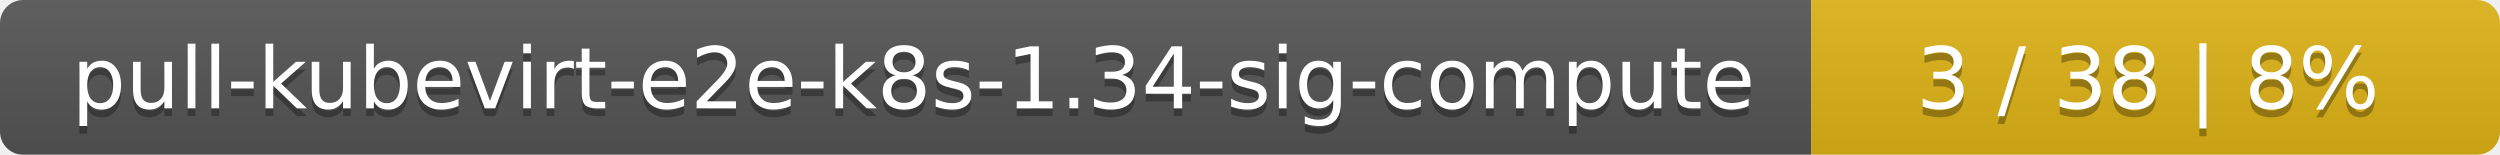
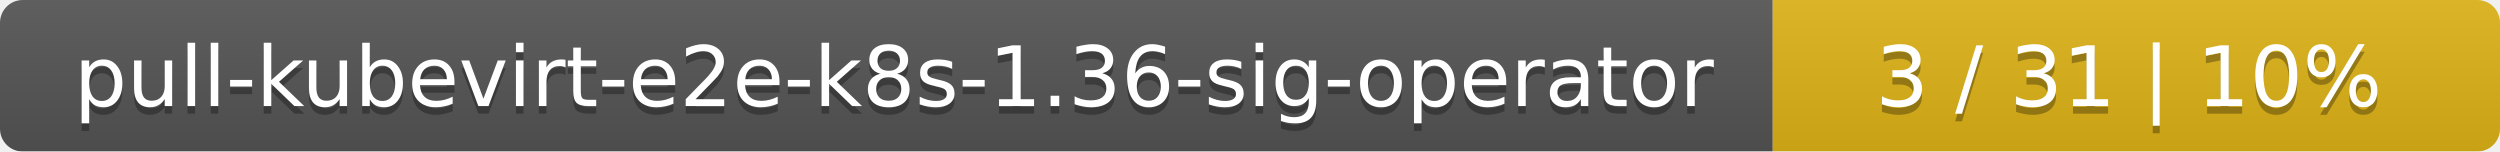
- <svg xmlns="http://www.w3.org/2000/svg" width="323" height="20">
+ <svg xmlns="http://www.w3.org/2000/svg" width="330" height="20">
  <linearGradient id="smooth" x2="0" y2="100%">
    <stop offset="0" stop-color="#bbb" stop-opacity=".1" />
    <stop offset="1" stop-opacity=".1" />
  </linearGradient>
  <mask id="round">
-     <rect width="323" height="20" rx="3" fill="#fff" />
+     <rect width="330" height="20" rx="3" fill="#fff" />
  </mask>
  <g mask="url(#round)">
    <rect width="234" height="20" fill="#555" />
-     <rect x="234" width="89" height="20" fill="#dfb317" />
-     <rect width="323" height="20" fill="url(#smooth)" />
+     <rect x="234" width="96" height="20" fill="#dfb317" />
+     <rect width="330" height="20" fill="url(#smooth)" />
  </g>
  <g fill="#fff" text-anchor="middle" font-family="DejaVu Sans,Verdana,Geneva,sans-serif" font-size="11">
-     <text x="118" y="15" fill="#010101" fill-opacity=".3">pull-kubevirt-e2e-k8s-1.34-sig-compute</text>
-     <text x="118" y="14">pull-kubevirt-e2e-k8s-1.34-sig-compute</text>
-     <text x="277.5" y="15" fill="#010101" fill-opacity=".3">3 / 38    |    8%</text>
-     <text x="277.5" y="14">3 / 38    |    8%</text>
+     <text x="118" y="15" fill="#010101" fill-opacity=".3">pull-kubevirt-e2e-k8s-1.36-sig-operator</text>
+     <text x="118" y="14">pull-kubevirt-e2e-k8s-1.36-sig-operator</text>
+     <text x="281" y="15" fill="#010101" fill-opacity=".3">3 / 31    |    10%</text>
+     <text x="281" y="14">3 / 31    |    10%</text>
  </g>
</svg>
